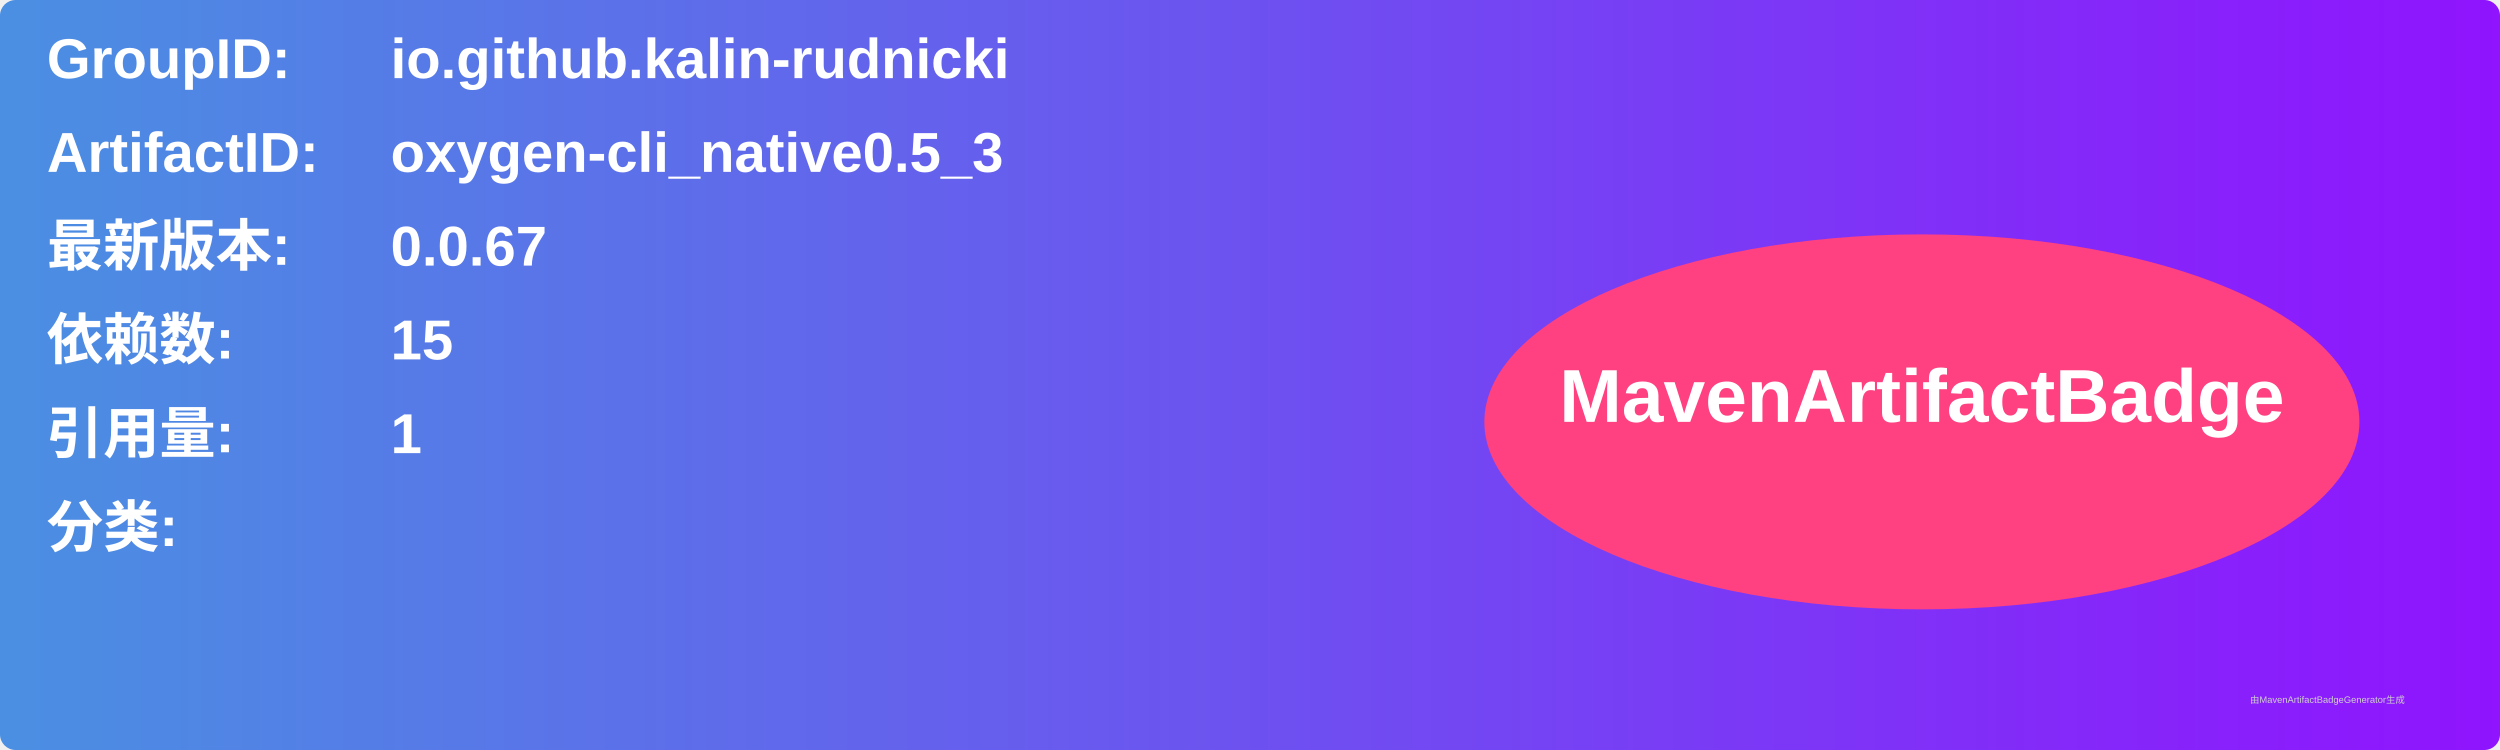
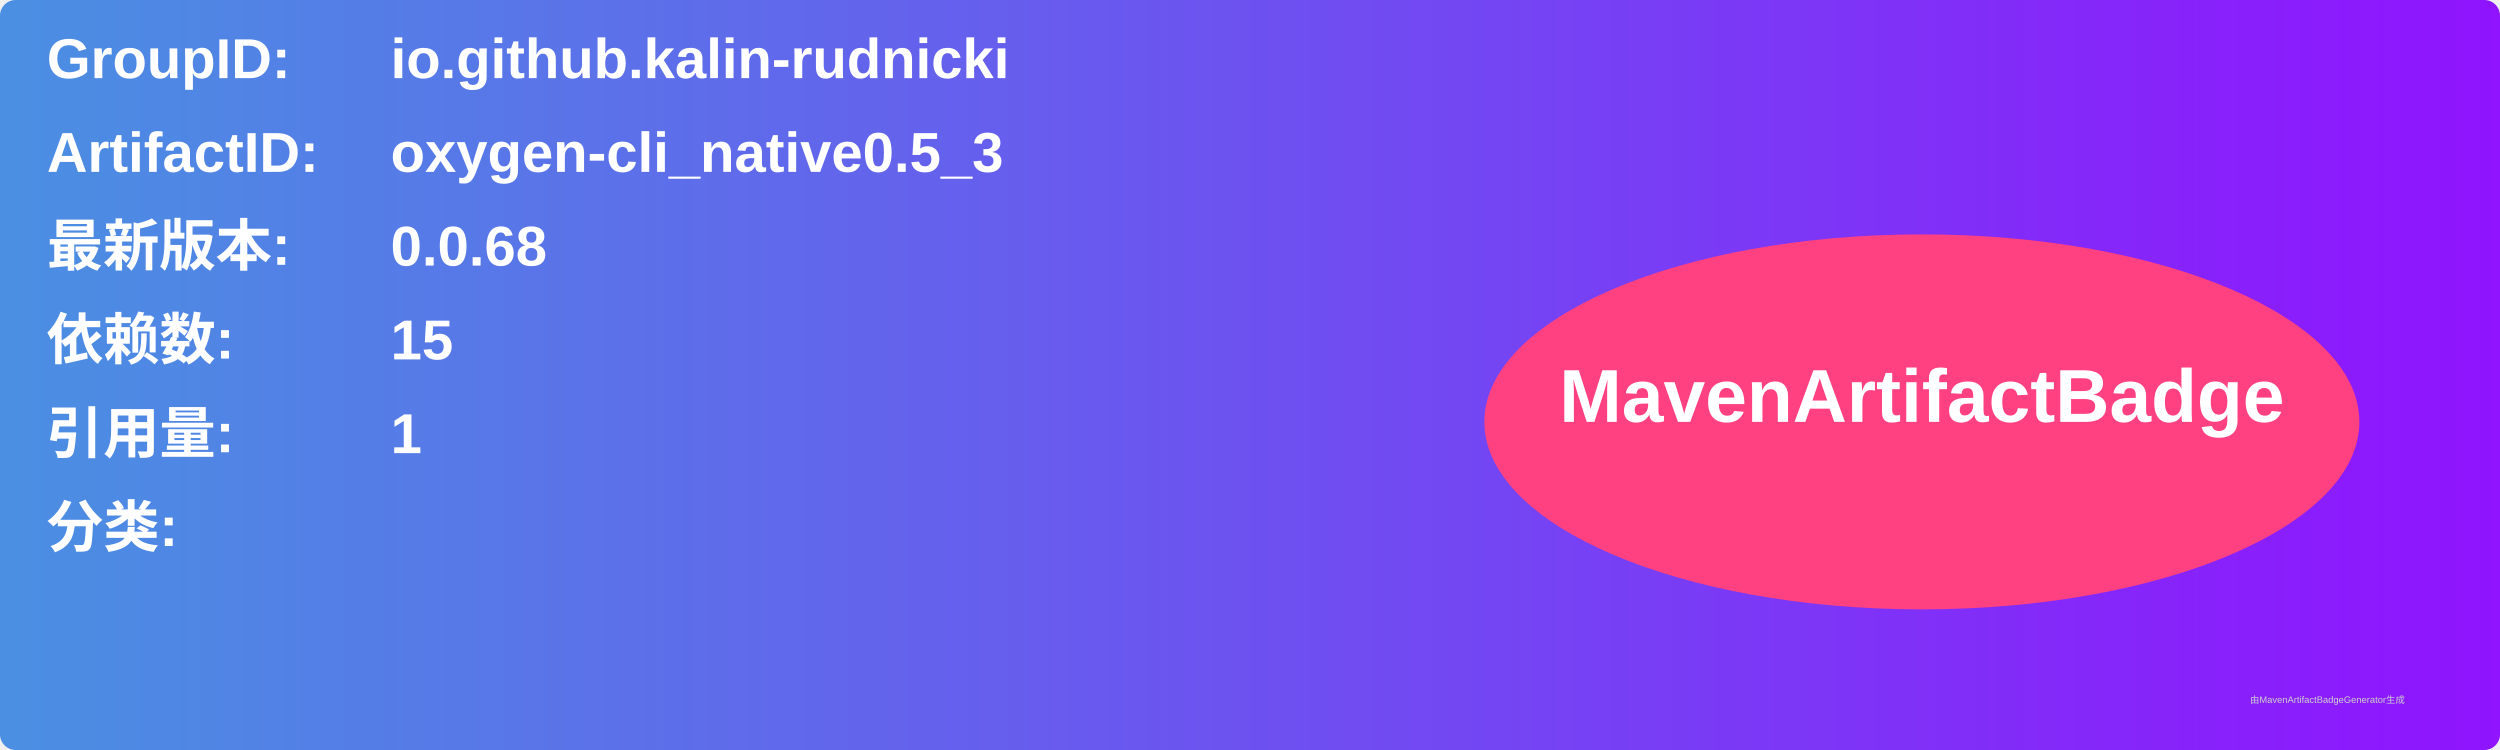
<svg xmlns="http://www.w3.org/2000/svg" width="800" height="240" viewBox="0 0 800 240">
  <linearGradient id="grad" x1="0%" y1="0%" x2="100%" y2="0%">
    <stop offset="0%" stop-color="#4a90e2" />
    <stop offset="100%" stop-color="#9013fe" />
  </linearGradient>
  <rect width="100%" height="100%" rx="5" ry="5" fill="url(#grad)" />
  <g transform="translate(15, 15)">
    <text x="0" y="10" font-family="Arial" font-size="18" fill="white" font-weight="bold" width="260">GroupID:</text>
    <text x="110" y="10" font-family="Arial" font-size="18" fill="white" font-weight="bold" width="460">io.github.kalin-rudnicki</text>
    <text x="0" y="40" font-family="Arial" font-size="18" fill="white" font-weight="bold" width="260">ArtifactID:</text>
    <text x="110" y="40" font-family="Arial" font-size="18" fill="white" font-weight="bold" width="460">oxygen-cli_native0.5_3</text>
    <text x="0" y="70" font-family="Arial" font-size="18" fill="white" font-weight="bold">最新版本:</text>
    <text x="110" y="70" font-family="Arial" font-size="18" fill="white" font-weight="bold">
-       <tspan font-weight="bold">0.0.67</tspan>
+       <tspan font-weight="bold">0.0.68</tspan>
    </text>
    <text x="0" y="100" font-family="Arial" font-size="18" fill="white" font-weight="bold">依赖数: </text>
    <text x="110" y="100" font-family="Arial" font-size="18" fill="white">
      <tspan font-weight="bold">15</tspan>
    </text>
    <text x="0" y="130" font-family="Arial" font-size="18" fill="white" font-weight="bold">引用量: </text>
    <text x="110" y="130" font-family="Arial" font-size="18" fill="white">
      <tspan font-weight="bold">1</tspan>
    </text>
    <text x="0" y="160" font-family="Arial" font-size="18" fill="white" font-weight="bold">分类:</text>
    <text x="10" y="190" font-family="Arial" font-size="10" fill="white">
      <tspan font-weight="bold" />
    </text>
    <ellipse cx="600" cy="120" rx="140" ry="60" fill="#ff4081" />
    <text x="600" y="120" text-anchor="middle" font-family="Arial" font-size="24" fill="white" font-weight="bold">MavenArtifactBadge</text>
  </g>
  <text x="720" y="225" font-family="Arial" font-size="3" fill="#d0d0d0">由MavenArtifactBadgeGenerator生成</text>
</svg>
